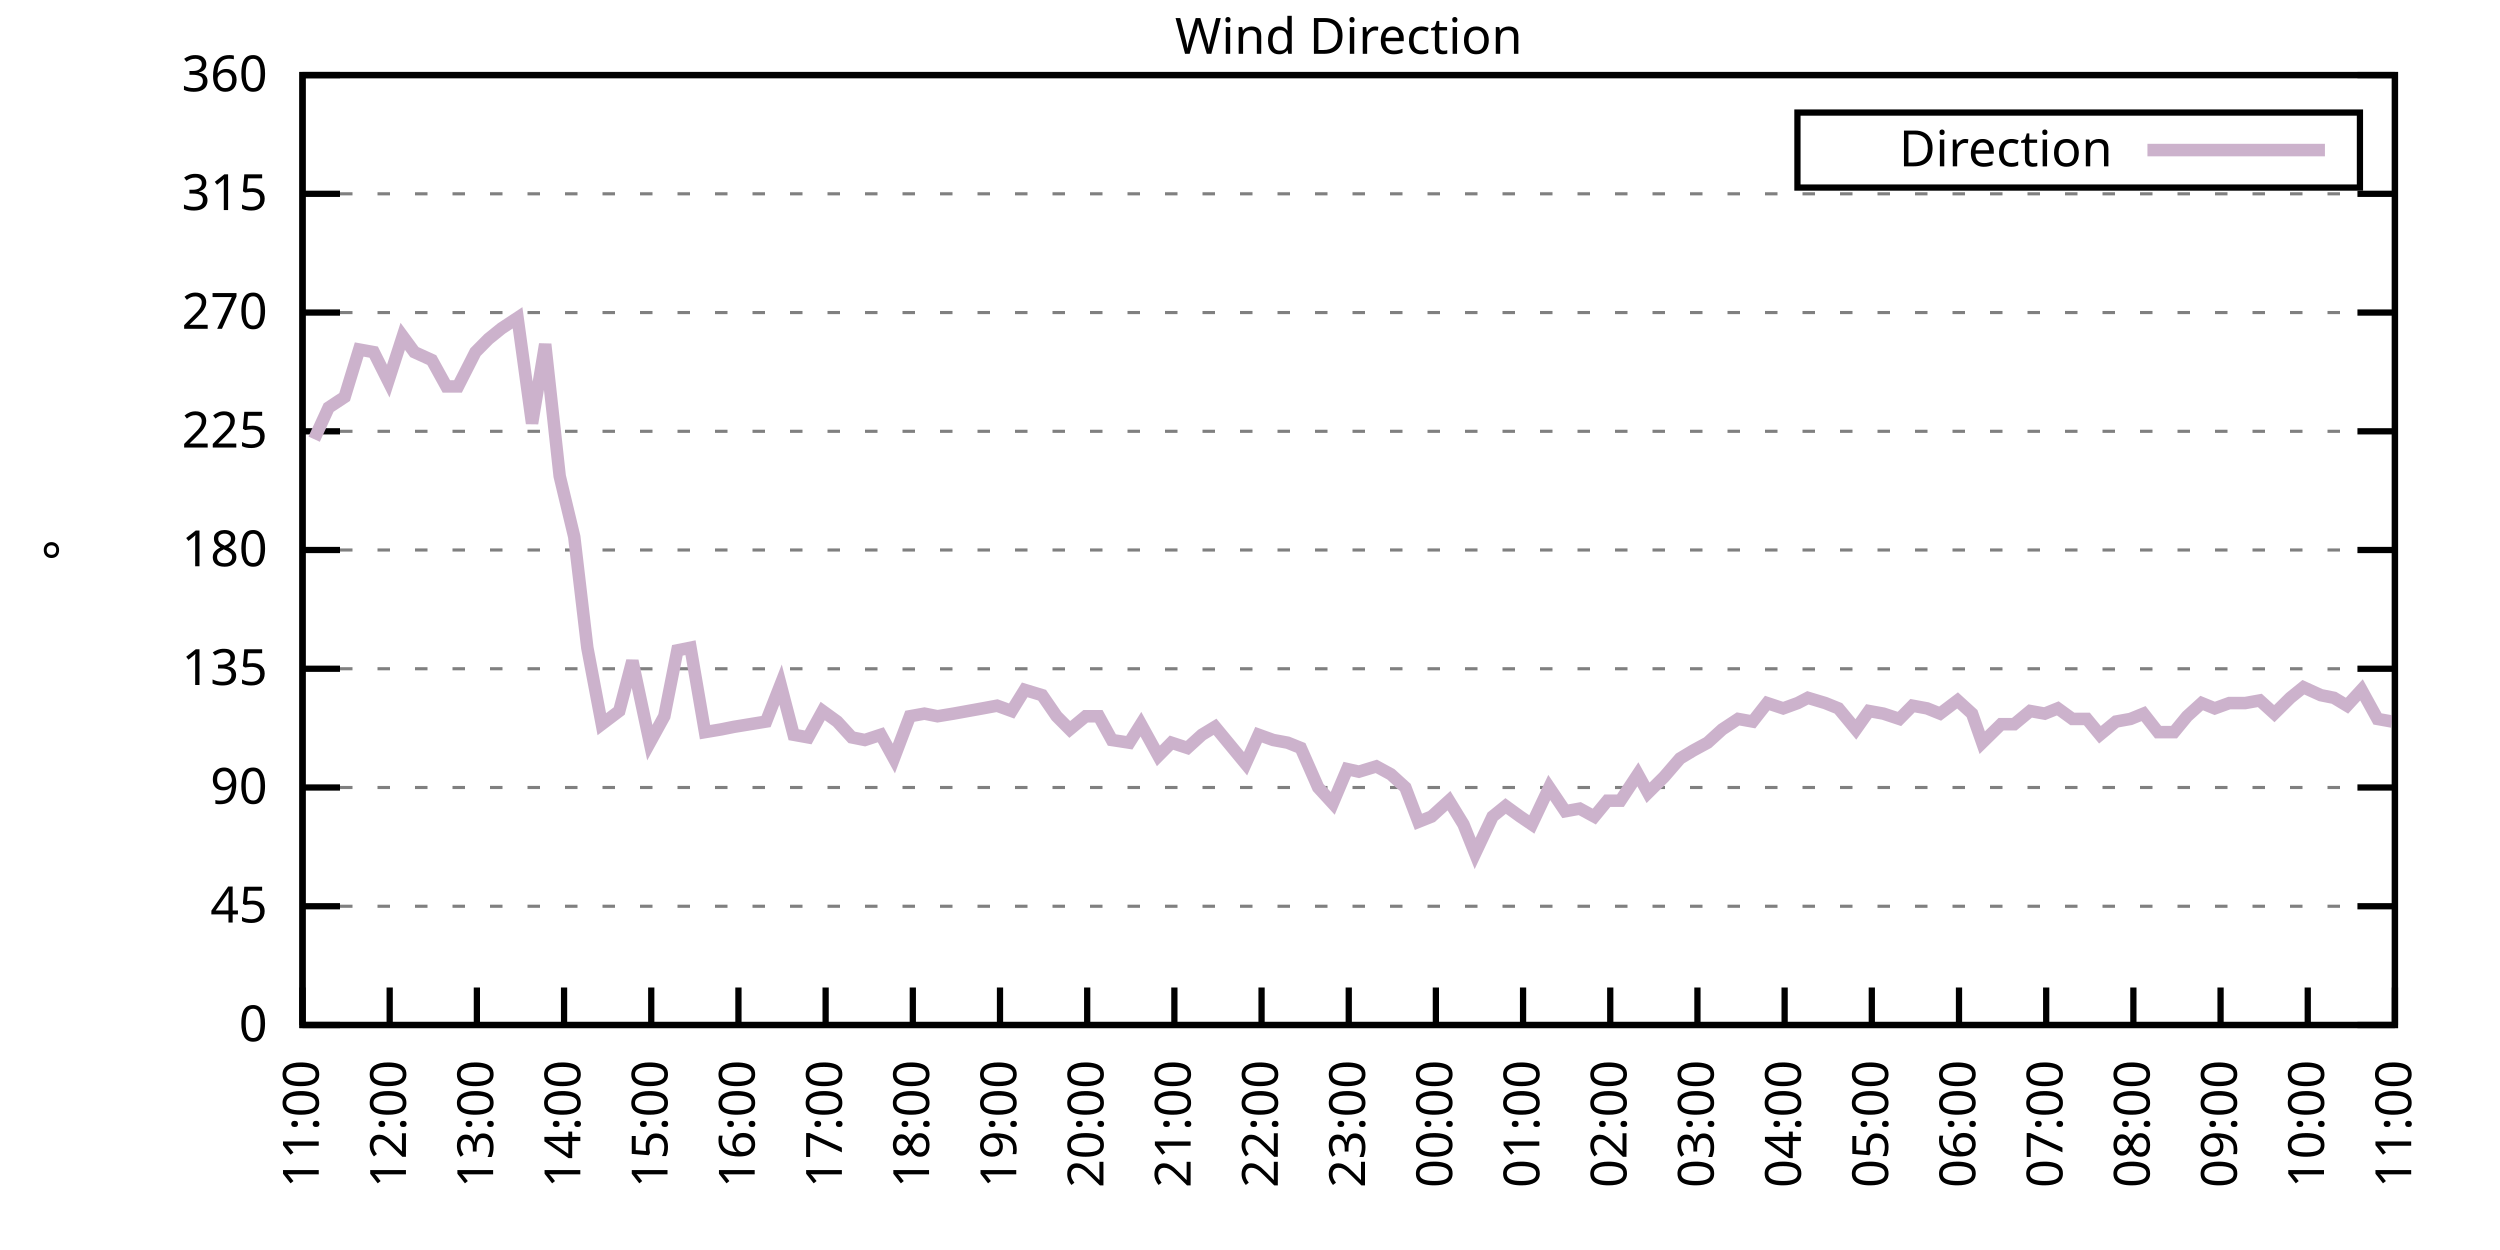
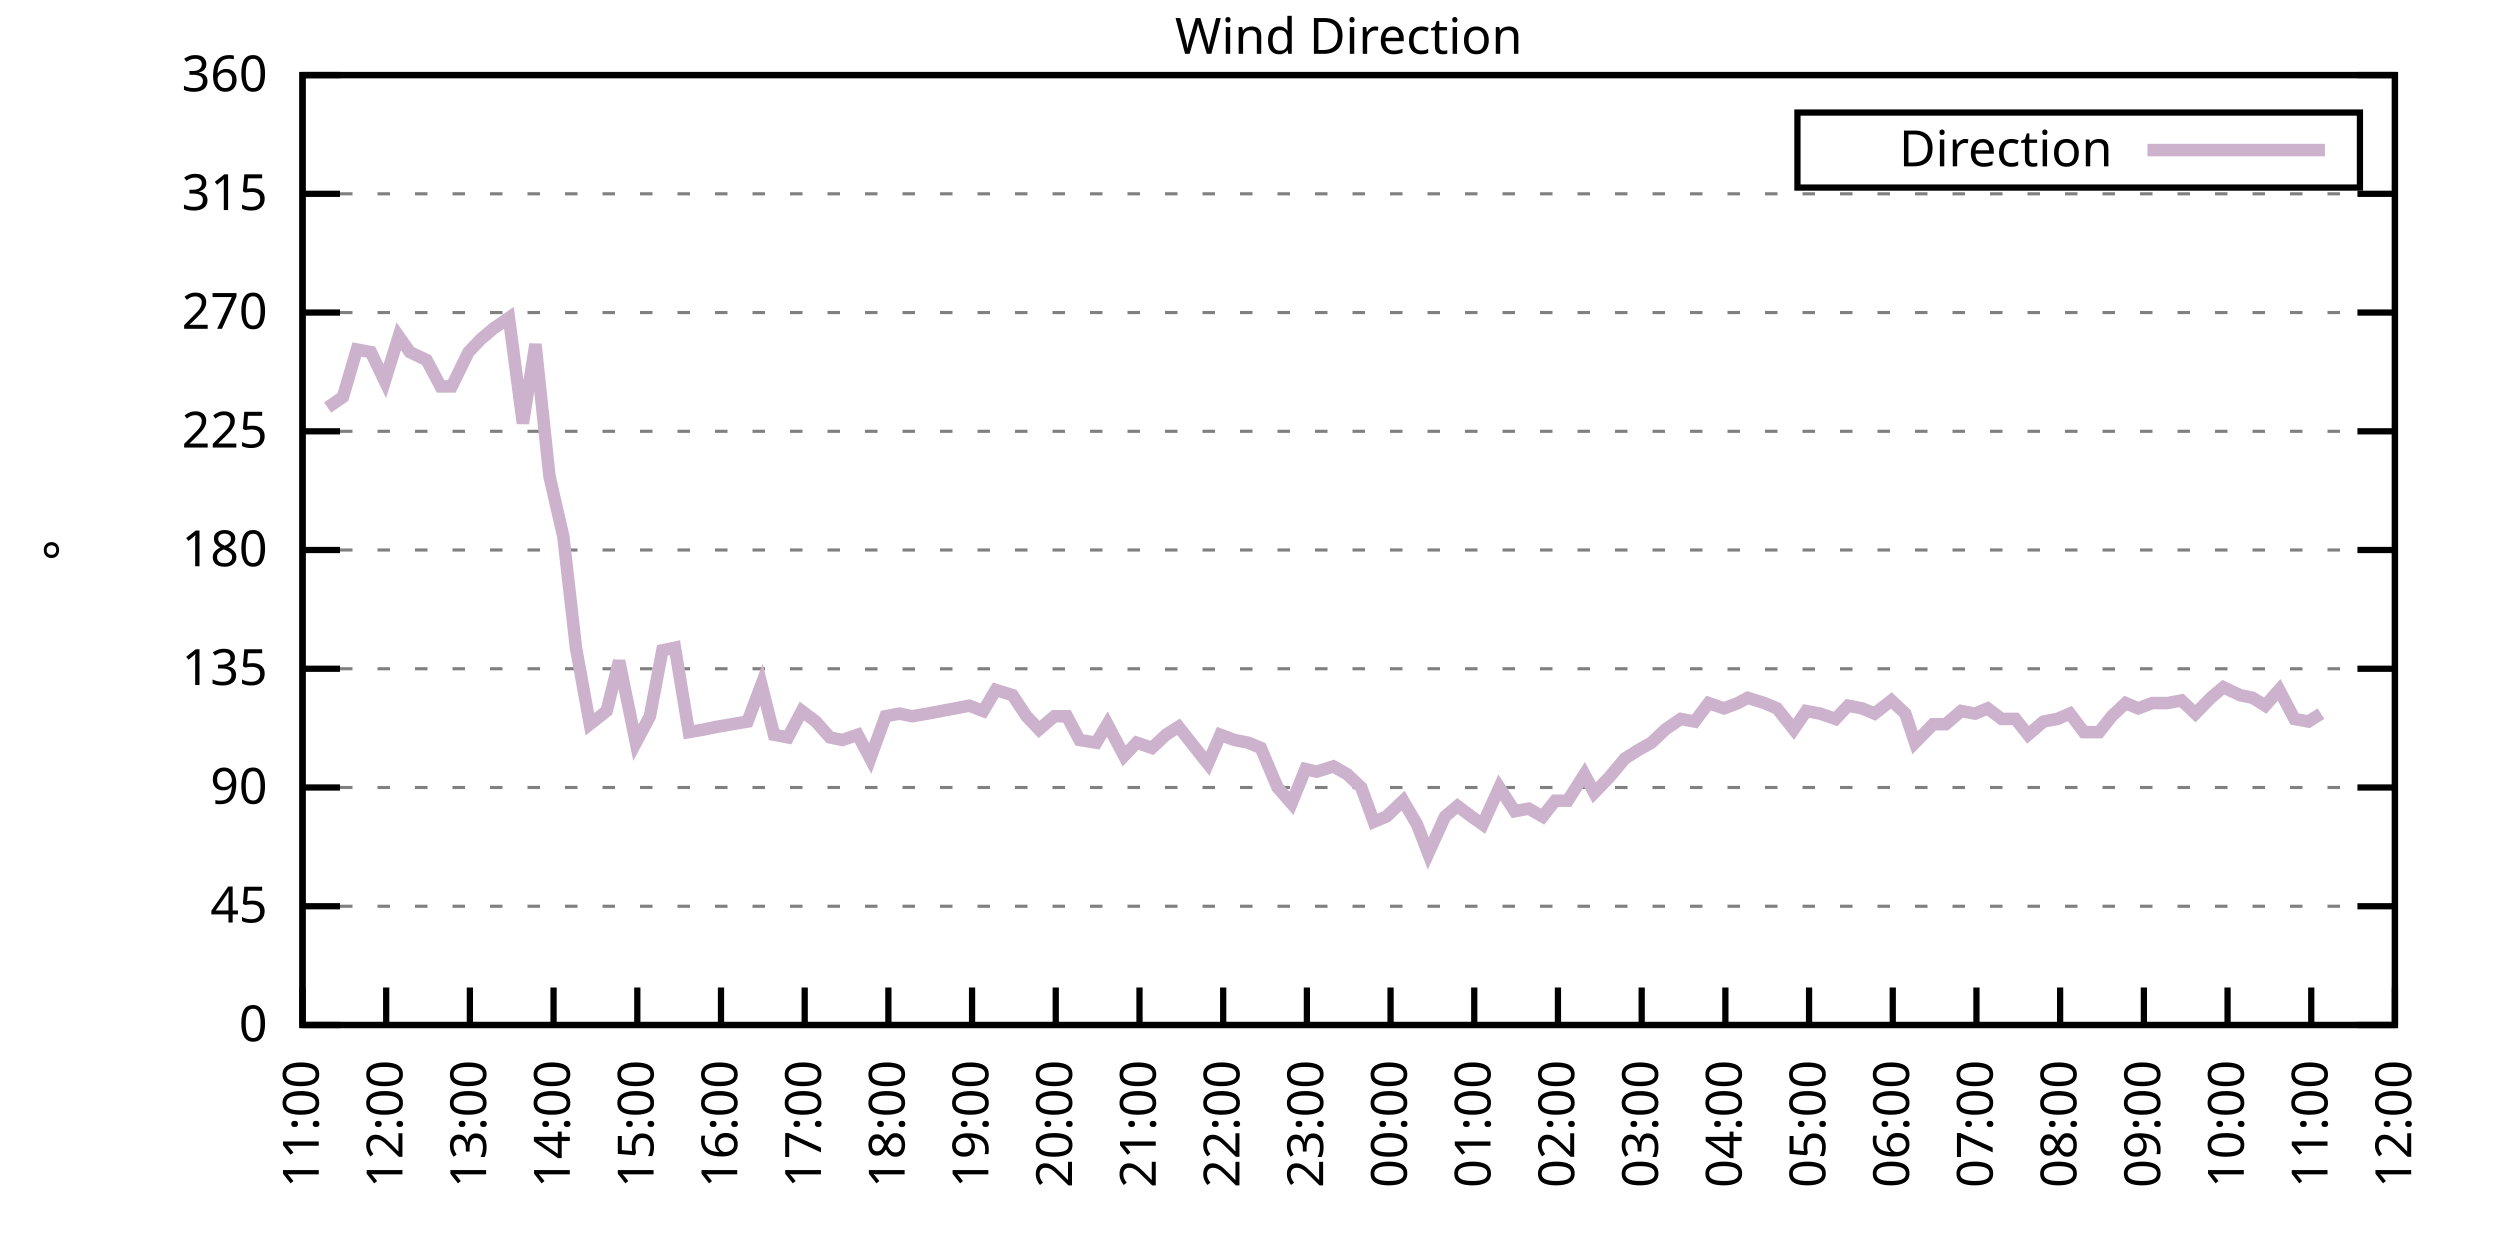
<svg xmlns="http://www.w3.org/2000/svg" xmlns:xlink="http://www.w3.org/1999/xlink" width="400" height="200" viewBox="0 0 400 200">
  <g id="gnuplot_canvas">
    <rect x="0" y="0" width="400" height="200" fill="none" />
    <defs>
      <circle id="gpDot" r="0.5" stroke-width="0.5" stroke="currentColor" />
      <path id="gpPt0" stroke-width="0.333" stroke="currentColor" d="M-1,0 h2 M0,-1 v2" />
      <path id="gpPt1" stroke-width="0.333" stroke="currentColor" d="M-1,-1 L1,1 M1,-1 L-1,1" />
      <path id="gpPt2" stroke-width="0.333" stroke="currentColor" d="M-1,0 L1,0 M0,-1 L0,1 M-1,-1 L1,1 M-1,1 L1,-1" />
      <rect id="gpPt3" stroke-width="0.333" stroke="currentColor" x="-1" y="-1" width="2" height="2" />
      <rect id="gpPt4" stroke-width="0.333" stroke="currentColor" fill="currentColor" x="-1" y="-1" width="2" height="2" />
      <circle id="gpPt5" stroke-width="0.333" stroke="currentColor" cx="0" cy="0" r="1" />
      <use xlink:href="#gpPt5" id="gpPt6" fill="currentColor" stroke="none" />
      <path id="gpPt7" stroke-width="0.333" stroke="currentColor" d="M0,-1.33 L-1.33,0.67 L1.33,0.67 z" />
      <use xlink:href="#gpPt7" id="gpPt8" fill="currentColor" stroke="none" />
      <use xlink:href="#gpPt7" id="gpPt9" stroke="currentColor" transform="rotate(180)" />
      <use xlink:href="#gpPt9" id="gpPt10" fill="currentColor" stroke="none" />
      <use xlink:href="#gpPt3" id="gpPt11" stroke="currentColor" transform="rotate(45)" />
      <use xlink:href="#gpPt11" id="gpPt12" fill="currentColor" stroke="none" />
      <path id="gpPt13" stroke-width="0.333" stroke="currentColor" d="M0,1.330 L1.265,0.411 L0.782,-1.067 L-0.782,-1.076 L-1.265,0.411 z" />
      <use xlink:href="#gpPt13" id="gpPt14" fill="currentColor" stroke="none" />
      <filter id="textbox" filterUnits="objectBoundingBox" x="0" y="0" height="1" width="1">
        <feFlood flood-color="white" flood-opacity="1" result="bgnd" />
        <feComposite in="SourceGraphic" in2="bgnd" operator="atop" />
      </filter>
      <filter id="greybox" filterUnits="objectBoundingBox" x="0" y="0" height="1" width="1">
        <feFlood flood-color="lightgrey" flood-opacity="1" result="grey" />
        <feComposite in="SourceGraphic" in2="grey" operator="atop" />
      </filter>
    </defs>
    <g fill="none" color="white" stroke="currentColor" stroke-width="1.00" stroke-linecap="butt" stroke-linejoin="miter">
</g>
    <g fill="none" color="black" stroke="currentColor" stroke-width="1.00" stroke-linecap="butt" stroke-linejoin="miter">
      <g stroke="none" shape-rendering="crispEdges">
        <polygon fill="rgb(255, 255, 255)" points="48.40,164.00 383.18,164.00 383.18,12.02 48.40,12.02 " />
      </g>
    </g>
    <g fill="none" color="black" stroke="currentColor" stroke-width="1.00" stroke-linecap="butt" stroke-linejoin="miter">
</g>
    <g fill="none" color="black" stroke="black" stroke-width="0.50" stroke-linecap="butt" stroke-linejoin="miter">
</g>
    <g fill="none" color="gray" stroke="currentColor" stroke-width="0.50" stroke-linecap="butt" stroke-linejoin="miter">
      <path stroke="gray" stroke-dasharray="2,4" class="gridline" d="M48.40,164.00 L383.19,164.00  " />
    </g>
    <g fill="none" color="gray" stroke="gray" stroke-width="1.00" stroke-linecap="butt" stroke-linejoin="miter">
</g>
    <g fill="none" color="black" stroke="currentColor" stroke-width="1.00" stroke-linecap="butt" stroke-linejoin="miter">
      <path stroke="black" d="M48.40,164.00 L54.40,164.00 M383.19,164.00 L377.19,164.00  " />
      <g transform="translate(42.80,166.60)" stroke="none" fill="black" font-family="Sans" font-size="8.00" text-anchor="end">
        <text>
          <tspan font-family="Sans"> 0</tspan>
        </text>
      </g>
    </g>
    <g fill="none" color="black" stroke="currentColor" stroke-width="1.00" stroke-linecap="butt" stroke-linejoin="miter">
</g>
    <g fill="none" color="black" stroke="black" stroke-width="0.50" stroke-linecap="butt" stroke-linejoin="miter">
</g>
    <g fill="none" color="gray" stroke="currentColor" stroke-width="0.50" stroke-linecap="butt" stroke-linejoin="miter">
      <path stroke="gray" stroke-dasharray="2,4" class="gridline" d="M48.40,145.00 L383.19,145.00  " />
    </g>
    <g fill="none" color="gray" stroke="gray" stroke-width="1.00" stroke-linecap="butt" stroke-linejoin="miter">
</g>
    <g fill="none" color="black" stroke="currentColor" stroke-width="1.00" stroke-linecap="butt" stroke-linejoin="miter">
      <path stroke="black" d="M48.40,145.00 L54.40,145.00 M383.19,145.00 L377.19,145.00  " />
      <g transform="translate(42.80,147.60)" stroke="none" fill="black" font-family="Sans" font-size="8.00" text-anchor="end">
        <text>
          <tspan font-family="Sans"> 45</tspan>
        </text>
      </g>
    </g>
    <g fill="none" color="black" stroke="currentColor" stroke-width="1.00" stroke-linecap="butt" stroke-linejoin="miter">
</g>
    <g fill="none" color="black" stroke="black" stroke-width="0.50" stroke-linecap="butt" stroke-linejoin="miter">
</g>
    <g fill="none" color="gray" stroke="currentColor" stroke-width="0.50" stroke-linecap="butt" stroke-linejoin="miter">
      <path stroke="gray" stroke-dasharray="2,4" class="gridline" d="M48.40,126.00 L383.19,126.00  " />
    </g>
    <g fill="none" color="gray" stroke="gray" stroke-width="1.00" stroke-linecap="butt" stroke-linejoin="miter">
</g>
    <g fill="none" color="black" stroke="currentColor" stroke-width="1.00" stroke-linecap="butt" stroke-linejoin="miter">
      <path stroke="black" d="M48.40,126.00 L54.40,126.00 M383.19,126.00 L377.19,126.00  " />
      <g transform="translate(42.80,128.60)" stroke="none" fill="black" font-family="Sans" font-size="8.00" text-anchor="end">
        <text>
          <tspan font-family="Sans"> 90</tspan>
        </text>
      </g>
    </g>
    <g fill="none" color="black" stroke="currentColor" stroke-width="1.00" stroke-linecap="butt" stroke-linejoin="miter">
</g>
    <g fill="none" color="black" stroke="black" stroke-width="0.50" stroke-linecap="butt" stroke-linejoin="miter">
</g>
    <g fill="none" color="gray" stroke="currentColor" stroke-width="0.50" stroke-linecap="butt" stroke-linejoin="miter">
      <path stroke="gray" stroke-dasharray="2,4" class="gridline" d="M48.40,107.00 L383.19,107.00  " />
    </g>
    <g fill="none" color="gray" stroke="gray" stroke-width="1.00" stroke-linecap="butt" stroke-linejoin="miter">
</g>
    <g fill="none" color="black" stroke="currentColor" stroke-width="1.00" stroke-linecap="butt" stroke-linejoin="miter">
      <path stroke="black" d="M48.40,107.00 L54.40,107.00 M383.19,107.00 L377.19,107.00  " />
      <g transform="translate(42.80,109.60)" stroke="none" fill="black" font-family="Sans" font-size="8.00" text-anchor="end">
        <text>
          <tspan font-family="Sans"> 135</tspan>
        </text>
      </g>
    </g>
    <g fill="none" color="black" stroke="currentColor" stroke-width="1.00" stroke-linecap="butt" stroke-linejoin="miter">
</g>
    <g fill="none" color="black" stroke="black" stroke-width="0.50" stroke-linecap="butt" stroke-linejoin="miter">
</g>
    <g fill="none" color="gray" stroke="currentColor" stroke-width="0.50" stroke-linecap="butt" stroke-linejoin="miter">
      <path stroke="gray" stroke-dasharray="2,4" class="gridline" d="M48.40,88.00 L383.19,88.00  " />
    </g>
    <g fill="none" color="gray" stroke="gray" stroke-width="1.00" stroke-linecap="butt" stroke-linejoin="miter">
</g>
    <g fill="none" color="black" stroke="currentColor" stroke-width="1.00" stroke-linecap="butt" stroke-linejoin="miter">
      <path stroke="black" d="M48.40,88.00 L54.40,88.00 M383.19,88.00 L377.19,88.00  " />
      <g transform="translate(42.80,90.60)" stroke="none" fill="black" font-family="Sans" font-size="8.00" text-anchor="end">
        <text>
          <tspan font-family="Sans"> 180</tspan>
        </text>
      </g>
    </g>
    <g fill="none" color="black" stroke="currentColor" stroke-width="1.00" stroke-linecap="butt" stroke-linejoin="miter">
</g>
    <g fill="none" color="black" stroke="black" stroke-width="0.50" stroke-linecap="butt" stroke-linejoin="miter">
</g>
    <g fill="none" color="gray" stroke="currentColor" stroke-width="0.50" stroke-linecap="butt" stroke-linejoin="miter">
      <path stroke="gray" stroke-dasharray="2,4" class="gridline" d="M48.40,69.01 L383.19,69.01  " />
    </g>
    <g fill="none" color="gray" stroke="gray" stroke-width="1.00" stroke-linecap="butt" stroke-linejoin="miter">
</g>
    <g fill="none" color="black" stroke="currentColor" stroke-width="1.00" stroke-linecap="butt" stroke-linejoin="miter">
      <path stroke="black" d="M48.40,69.01 L54.40,69.01 M383.19,69.01 L377.19,69.01  " />
      <g transform="translate(42.80,71.61)" stroke="none" fill="black" font-family="Sans" font-size="8.00" text-anchor="end">
        <text>
          <tspan font-family="Sans"> 225</tspan>
        </text>
      </g>
    </g>
    <g fill="none" color="black" stroke="currentColor" stroke-width="1.00" stroke-linecap="butt" stroke-linejoin="miter">
</g>
    <g fill="none" color="black" stroke="black" stroke-width="0.50" stroke-linecap="butt" stroke-linejoin="miter">
</g>
    <g fill="none" color="gray" stroke="currentColor" stroke-width="0.50" stroke-linecap="butt" stroke-linejoin="miter">
      <path stroke="gray" stroke-dasharray="2,4" class="gridline" d="M48.40,50.01 L383.19,50.01  " />
    </g>
    <g fill="none" color="gray" stroke="gray" stroke-width="1.00" stroke-linecap="butt" stroke-linejoin="miter">
</g>
    <g fill="none" color="black" stroke="currentColor" stroke-width="1.00" stroke-linecap="butt" stroke-linejoin="miter">
      <path stroke="black" d="M48.40,50.01 L54.40,50.01 M383.19,50.01 L377.19,50.01  " />
      <g transform="translate(42.80,52.61)" stroke="none" fill="black" font-family="Sans" font-size="8.00" text-anchor="end">
        <text>
          <tspan font-family="Sans"> 270</tspan>
        </text>
      </g>
    </g>
    <g fill="none" color="black" stroke="currentColor" stroke-width="1.00" stroke-linecap="butt" stroke-linejoin="miter">
</g>
    <g fill="none" color="black" stroke="black" stroke-width="0.50" stroke-linecap="butt" stroke-linejoin="miter">
</g>
    <g fill="none" color="gray" stroke="currentColor" stroke-width="0.50" stroke-linecap="butt" stroke-linejoin="miter">
      <path stroke="gray" stroke-dasharray="2,4" class="gridline" d="M48.40,31.01 L383.19,31.01  " />
    </g>
    <g fill="none" color="gray" stroke="gray" stroke-width="1.00" stroke-linecap="butt" stroke-linejoin="miter">
</g>
    <g fill="none" color="black" stroke="currentColor" stroke-width="1.00" stroke-linecap="butt" stroke-linejoin="miter">
      <path stroke="black" d="M48.40,31.01 L54.40,31.01 M383.19,31.01 L377.19,31.01  " />
      <g transform="translate(42.80,33.61)" stroke="none" fill="black" font-family="Sans" font-size="8.00" text-anchor="end">
        <text>
          <tspan font-family="Sans"> 315</tspan>
        </text>
      </g>
    </g>
    <g fill="none" color="black" stroke="currentColor" stroke-width="1.00" stroke-linecap="butt" stroke-linejoin="miter">
</g>
    <g fill="none" color="black" stroke="black" stroke-width="0.50" stroke-linecap="butt" stroke-linejoin="miter">
</g>
    <g fill="none" color="gray" stroke="currentColor" stroke-width="0.50" stroke-linecap="butt" stroke-linejoin="miter">
      <path stroke="gray" stroke-dasharray="2,4" class="gridline" d="M48.40,12.01 L383.19,12.01  " />
    </g>
    <g fill="none" color="gray" stroke="gray" stroke-width="1.00" stroke-linecap="butt" stroke-linejoin="miter">
</g>
    <g fill="none" color="black" stroke="currentColor" stroke-width="1.00" stroke-linecap="butt" stroke-linejoin="miter">
      <path stroke="black" d="M48.40,12.01 L54.40,12.01 M383.19,12.01 L377.19,12.01  " />
      <g transform="translate(42.80,14.61)" stroke="none" fill="black" font-family="Sans" font-size="8.00" text-anchor="end">
        <text>
          <tspan font-family="Sans"> 360</tspan>
        </text>
      </g>
    </g>
    <g fill="none" color="black" stroke="currentColor" stroke-width="1.00" stroke-linecap="butt" stroke-linejoin="miter">
      <path stroke="black" d="M48.40,164.00 L48.40,158.00  " />
      <g transform="translate(51.00,169.60) rotate(270.00)" stroke="none" fill="black" font-family="Sans" font-size="8.00" text-anchor="end">
        <text>
          <tspan font-family="Sans">11:00</tspan>
        </text>
      </g>
    </g>
    <g fill="none" color="black" stroke="currentColor" stroke-width="1.00" stroke-linecap="butt" stroke-linejoin="miter">
-       <path stroke="black" d="M62.35,164.00 L62.35,158.00  " />
-       <g transform="translate(64.95,169.60) rotate(270.00)" stroke="none" fill="black" font-family="Sans" font-size="8.00" text-anchor="end">
+       <path stroke="black" d="M61.79,164.00 L61.79,158.00  " />
+       <g transform="translate(64.39,169.60) rotate(270.00)" stroke="none" fill="black" font-family="Sans" font-size="8.00" text-anchor="end">
        <text>
          <tspan font-family="Sans">12:00</tspan>
        </text>
      </g>
    </g>
    <g fill="none" color="black" stroke="currentColor" stroke-width="1.00" stroke-linecap="butt" stroke-linejoin="miter">
-       <path stroke="black" d="M76.30,164.00 L76.30,158.00  " />
-       <g transform="translate(78.90,169.60) rotate(270.00)" stroke="none" fill="black" font-family="Sans" font-size="8.00" text-anchor="end">
+       <path stroke="black" d="M75.18,164.00 L75.18,158.00  " />
+       <g transform="translate(77.78,169.60) rotate(270.00)" stroke="none" fill="black" font-family="Sans" font-size="8.00" text-anchor="end">
        <text>
          <tspan font-family="Sans">13:00</tspan>
        </text>
      </g>
    </g>
    <g fill="none" color="black" stroke="currentColor" stroke-width="1.00" stroke-linecap="butt" stroke-linejoin="miter">
-       <path stroke="black" d="M90.25,164.00 L90.25,158.00  " />
-       <g transform="translate(92.85,169.60) rotate(270.00)" stroke="none" fill="black" font-family="Sans" font-size="8.00" text-anchor="end">
+       <path stroke="black" d="M88.57,164.00 L88.57,158.00  " />
+       <g transform="translate(91.17,169.60) rotate(270.00)" stroke="none" fill="black" font-family="Sans" font-size="8.00" text-anchor="end">
        <text>
          <tspan font-family="Sans">14:00</tspan>
        </text>
      </g>
    </g>
    <g fill="none" color="black" stroke="currentColor" stroke-width="1.00" stroke-linecap="butt" stroke-linejoin="miter">
-       <path stroke="black" d="M104.20,164.00 L104.20,158.00  " />
-       <g transform="translate(106.80,169.60) rotate(270.00)" stroke="none" fill="black" font-family="Sans" font-size="8.00" text-anchor="end">
+       <path stroke="black" d="M101.97,164.00 L101.97,158.00  " />
+       <g transform="translate(104.57,169.60) rotate(270.00)" stroke="none" fill="black" font-family="Sans" font-size="8.00" text-anchor="end">
        <text>
          <tspan font-family="Sans">15:00</tspan>
        </text>
      </g>
    </g>
    <g fill="none" color="black" stroke="currentColor" stroke-width="1.00" stroke-linecap="butt" stroke-linejoin="miter">
-       <path stroke="black" d="M118.15,164.00 L118.15,158.00  " />
-       <g transform="translate(120.75,169.60) rotate(270.00)" stroke="none" fill="black" font-family="Sans" font-size="8.00" text-anchor="end">
+       <path stroke="black" d="M115.36,164.00 L115.36,158.00  " />
+       <g transform="translate(117.96,169.60) rotate(270.00)" stroke="none" fill="black" font-family="Sans" font-size="8.00" text-anchor="end">
        <text>
          <tspan font-family="Sans">16:00</tspan>
        </text>
      </g>
    </g>
    <g fill="none" color="black" stroke="currentColor" stroke-width="1.00" stroke-linecap="butt" stroke-linejoin="miter">
-       <path stroke="black" d="M132.10,164.00 L132.10,158.00  " />
-       <g transform="translate(134.70,169.60) rotate(270.00)" stroke="none" fill="black" font-family="Sans" font-size="8.00" text-anchor="end">
+       <path stroke="black" d="M128.75,164.00 L128.75,158.00  " />
+       <g transform="translate(131.35,169.60) rotate(270.00)" stroke="none" fill="black" font-family="Sans" font-size="8.00" text-anchor="end">
        <text>
          <tspan font-family="Sans">17:00</tspan>
        </text>
      </g>
    </g>
    <g fill="none" color="black" stroke="currentColor" stroke-width="1.00" stroke-linecap="butt" stroke-linejoin="miter">
-       <path stroke="black" d="M146.05,164.00 L146.05,158.00  " />
-       <g transform="translate(148.65,169.60) rotate(270.00)" stroke="none" fill="black" font-family="Sans" font-size="8.00" text-anchor="end">
+       <path stroke="black" d="M142.14,164.00 L142.14,158.00  " />
+       <g transform="translate(144.74,169.60) rotate(270.00)" stroke="none" fill="black" font-family="Sans" font-size="8.00" text-anchor="end">
        <text>
          <tspan font-family="Sans">18:00</tspan>
        </text>
      </g>
    </g>
    <g fill="none" color="black" stroke="currentColor" stroke-width="1.00" stroke-linecap="butt" stroke-linejoin="miter">
-       <path stroke="black" d="M160.00,164.00 L160.00,158.00  " />
-       <g transform="translate(162.60,169.60) rotate(270.00)" stroke="none" fill="black" font-family="Sans" font-size="8.00" text-anchor="end">
+       <path stroke="black" d="M155.53,164.00 L155.53,158.00  " />
+       <g transform="translate(158.13,169.60) rotate(270.00)" stroke="none" fill="black" font-family="Sans" font-size="8.00" text-anchor="end">
        <text>
          <tspan font-family="Sans">19:00</tspan>
        </text>
      </g>
    </g>
    <g fill="none" color="black" stroke="currentColor" stroke-width="1.00" stroke-linecap="butt" stroke-linejoin="miter">
-       <path stroke="black" d="M173.95,164.00 L173.95,158.00  " />
-       <g transform="translate(176.55,169.60) rotate(270.00)" stroke="none" fill="black" font-family="Sans" font-size="8.00" text-anchor="end">
+       <path stroke="black" d="M168.92,164.00 L168.92,158.00  " />
+       <g transform="translate(171.52,169.60) rotate(270.00)" stroke="none" fill="black" font-family="Sans" font-size="8.00" text-anchor="end">
        <text>
          <tspan font-family="Sans">20:00</tspan>
        </text>
      </g>
    </g>
    <g fill="none" color="black" stroke="currentColor" stroke-width="1.00" stroke-linecap="butt" stroke-linejoin="miter">
-       <path stroke="black" d="M187.90,164.00 L187.90,158.00  " />
-       <g transform="translate(190.50,169.60) rotate(270.00)" stroke="none" fill="black" font-family="Sans" font-size="8.00" text-anchor="end">
+       <path stroke="black" d="M182.32,164.00 L182.32,158.00  " />
+       <g transform="translate(184.92,169.60) rotate(270.00)" stroke="none" fill="black" font-family="Sans" font-size="8.00" text-anchor="end">
        <text>
          <tspan font-family="Sans">21:00</tspan>
        </text>
      </g>
    </g>
    <g fill="none" color="black" stroke="currentColor" stroke-width="1.00" stroke-linecap="butt" stroke-linejoin="miter">
-       <path stroke="black" d="M201.85,164.00 L201.85,158.00  " />
-       <g transform="translate(204.45,169.60) rotate(270.00)" stroke="none" fill="black" font-family="Sans" font-size="8.00" text-anchor="end">
+       <path stroke="black" d="M195.71,164.00 L195.71,158.00  " />
+       <g transform="translate(198.31,169.60) rotate(270.00)" stroke="none" fill="black" font-family="Sans" font-size="8.00" text-anchor="end">
        <text>
          <tspan font-family="Sans">22:00</tspan>
        </text>
      </g>
    </g>
    <g fill="none" color="black" stroke="currentColor" stroke-width="1.00" stroke-linecap="butt" stroke-linejoin="miter">
-       <path stroke="black" d="M215.80,164.00 L215.80,158.00  " />
-       <g transform="translate(218.40,169.60) rotate(270.00)" stroke="none" fill="black" font-family="Sans" font-size="8.00" text-anchor="end">
+       <path stroke="black" d="M209.10,164.00 L209.10,158.00  " />
+       <g transform="translate(211.70,169.60) rotate(270.00)" stroke="none" fill="black" font-family="Sans" font-size="8.00" text-anchor="end">
        <text>
          <tspan font-family="Sans">23:00</tspan>
        </text>
      </g>
    </g>
    <g fill="none" color="black" stroke="currentColor" stroke-width="1.00" stroke-linecap="butt" stroke-linejoin="miter">
-       <path stroke="black" d="M229.74,164.00 L229.74,158.00  " />
-       <g transform="translate(232.34,169.60) rotate(270.00)" stroke="none" fill="black" font-family="Sans" font-size="8.00" text-anchor="end">
+       <path stroke="black" d="M222.49,164.00 L222.49,158.00  " />
+       <g transform="translate(225.09,169.60) rotate(270.00)" stroke="none" fill="black" font-family="Sans" font-size="8.00" text-anchor="end">
        <text>
          <tspan font-family="Sans">00:00</tspan>
        </text>
      </g>
    </g>
    <g fill="none" color="black" stroke="currentColor" stroke-width="1.00" stroke-linecap="butt" stroke-linejoin="miter">
-       <path stroke="black" d="M243.69,164.00 L243.69,158.00  " />
-       <g transform="translate(246.29,169.60) rotate(270.00)" stroke="none" fill="black" font-family="Sans" font-size="8.00" text-anchor="end">
+       <path stroke="black" d="M235.88,164.00 L235.88,158.00  " />
+       <g transform="translate(238.48,169.60) rotate(270.00)" stroke="none" fill="black" font-family="Sans" font-size="8.00" text-anchor="end">
        <text>
          <tspan font-family="Sans">01:00</tspan>
        </text>
      </g>
    </g>
    <g fill="none" color="black" stroke="currentColor" stroke-width="1.00" stroke-linecap="butt" stroke-linejoin="miter">
-       <path stroke="black" d="M257.64,164.00 L257.64,158.00  " />
-       <g transform="translate(260.24,169.60) rotate(270.00)" stroke="none" fill="black" font-family="Sans" font-size="8.00" text-anchor="end">
+       <path stroke="black" d="M249.27,164.00 L249.27,158.00  " />
+       <g transform="translate(251.87,169.60) rotate(270.00)" stroke="none" fill="black" font-family="Sans" font-size="8.00" text-anchor="end">
        <text>
          <tspan font-family="Sans">02:00</tspan>
        </text>
      </g>
    </g>
    <g fill="none" color="black" stroke="currentColor" stroke-width="1.00" stroke-linecap="butt" stroke-linejoin="miter">
-       <path stroke="black" d="M271.59,164.00 L271.59,158.00  " />
-       <g transform="translate(274.19,169.60) rotate(270.00)" stroke="none" fill="black" font-family="Sans" font-size="8.00" text-anchor="end">
+       <path stroke="black" d="M262.67,164.00 L262.67,158.00  " />
+       <g transform="translate(265.27,169.60) rotate(270.00)" stroke="none" fill="black" font-family="Sans" font-size="8.00" text-anchor="end">
        <text>
          <tspan font-family="Sans">03:00</tspan>
        </text>
      </g>
    </g>
    <g fill="none" color="black" stroke="currentColor" stroke-width="1.00" stroke-linecap="butt" stroke-linejoin="miter">
-       <path stroke="black" d="M285.54,164.00 L285.54,158.00  " />
-       <g transform="translate(288.14,169.60) rotate(270.00)" stroke="none" fill="black" font-family="Sans" font-size="8.00" text-anchor="end">
+       <path stroke="black" d="M276.06,164.00 L276.06,158.00  " />
+       <g transform="translate(278.66,169.60) rotate(270.00)" stroke="none" fill="black" font-family="Sans" font-size="8.00" text-anchor="end">
        <text>
          <tspan font-family="Sans">04:00</tspan>
        </text>
      </g>
    </g>
    <g fill="none" color="black" stroke="currentColor" stroke-width="1.00" stroke-linecap="butt" stroke-linejoin="miter">
-       <path stroke="black" d="M299.49,164.00 L299.49,158.00  " />
-       <g transform="translate(302.09,169.60) rotate(270.00)" stroke="none" fill="black" font-family="Sans" font-size="8.00" text-anchor="end">
+       <path stroke="black" d="M289.45,164.00 L289.45,158.00  " />
+       <g transform="translate(292.05,169.60) rotate(270.00)" stroke="none" fill="black" font-family="Sans" font-size="8.00" text-anchor="end">
        <text>
          <tspan font-family="Sans">05:00</tspan>
        </text>
      </g>
    </g>
    <g fill="none" color="black" stroke="currentColor" stroke-width="1.00" stroke-linecap="butt" stroke-linejoin="miter">
-       <path stroke="black" d="M313.44,164.00 L313.44,158.00  " />
-       <g transform="translate(316.04,169.60) rotate(270.00)" stroke="none" fill="black" font-family="Sans" font-size="8.00" text-anchor="end">
+       <path stroke="black" d="M302.84,164.00 L302.84,158.00  " />
+       <g transform="translate(305.44,169.60) rotate(270.00)" stroke="none" fill="black" font-family="Sans" font-size="8.00" text-anchor="end">
        <text>
          <tspan font-family="Sans">06:00</tspan>
        </text>
      </g>
    </g>
    <g fill="none" color="black" stroke="currentColor" stroke-width="1.00" stroke-linecap="butt" stroke-linejoin="miter">
-       <path stroke="black" d="M327.39,164.00 L327.39,158.00  " />
-       <g transform="translate(329.99,169.60) rotate(270.00)" stroke="none" fill="black" font-family="Sans" font-size="8.00" text-anchor="end">
+       <path stroke="black" d="M316.23,164.00 L316.23,158.00  " />
+       <g transform="translate(318.83,169.60) rotate(270.00)" stroke="none" fill="black" font-family="Sans" font-size="8.00" text-anchor="end">
        <text>
          <tspan font-family="Sans">07:00</tspan>
        </text>
      </g>
    </g>
    <g fill="none" color="black" stroke="currentColor" stroke-width="1.00" stroke-linecap="butt" stroke-linejoin="miter">
-       <path stroke="black" d="M341.34,164.00 L341.34,158.00  " />
-       <g transform="translate(343.94,169.60) rotate(270.00)" stroke="none" fill="black" font-family="Sans" font-size="8.00" text-anchor="end">
+       <path stroke="black" d="M329.62,164.00 L329.62,158.00  " />
+       <g transform="translate(332.22,169.60) rotate(270.00)" stroke="none" fill="black" font-family="Sans" font-size="8.00" text-anchor="end">
        <text>
          <tspan font-family="Sans">08:00</tspan>
        </text>
      </g>
    </g>
    <g fill="none" color="black" stroke="currentColor" stroke-width="1.00" stroke-linecap="butt" stroke-linejoin="miter">
-       <path stroke="black" d="M355.29,164.00 L355.29,158.00  " />
-       <g transform="translate(357.89,169.60) rotate(270.00)" stroke="none" fill="black" font-family="Sans" font-size="8.00" text-anchor="end">
+       <path stroke="black" d="M343.02,164.00 L343.02,158.00  " />
+       <g transform="translate(345.62,169.60) rotate(270.00)" stroke="none" fill="black" font-family="Sans" font-size="8.00" text-anchor="end">
        <text>
          <tspan font-family="Sans">09:00</tspan>
        </text>
      </g>
    </g>
    <g fill="none" color="black" stroke="currentColor" stroke-width="1.00" stroke-linecap="butt" stroke-linejoin="miter">
-       <path stroke="black" d="M369.24,164.00 L369.24,158.00  " />
-       <g transform="translate(371.84,169.60) rotate(270.00)" stroke="none" fill="black" font-family="Sans" font-size="8.00" text-anchor="end">
+       <path stroke="black" d="M356.41,164.00 L356.41,158.00  " />
+       <g transform="translate(359.01,169.60) rotate(270.00)" stroke="none" fill="black" font-family="Sans" font-size="8.00" text-anchor="end">
        <text>
          <tspan font-family="Sans">10:00</tspan>
+         </text>
+       </g>
+     </g>
+     <g fill="none" color="black" stroke="currentColor" stroke-width="1.00" stroke-linecap="butt" stroke-linejoin="miter">
+       <path stroke="black" d="M369.80,164.00 L369.80,158.00  " />
+       <g transform="translate(372.40,169.60) rotate(270.00)" stroke="none" fill="black" font-family="Sans" font-size="8.00" text-anchor="end">
+         <text>
+           <tspan font-family="Sans">11:00</tspan>
        </text>
      </g>
    </g>
    <g fill="none" color="black" stroke="currentColor" stroke-width="1.00" stroke-linecap="butt" stroke-linejoin="miter">
      <path stroke="black" d="M383.19,164.00 L383.19,158.00  " />
      <g transform="translate(385.79,169.60) rotate(270.00)" stroke="none" fill="black" font-family="Sans" font-size="8.00" text-anchor="end">
        <text>
-           <tspan font-family="Sans">11:00</tspan>
+           <tspan font-family="Sans">12:00</tspan>
        </text>
      </g>
    </g>
    <g fill="none" color="black" stroke="currentColor" stroke-width="1.00" stroke-linecap="butt" stroke-linejoin="miter">
</g>
    <g fill="none" color="black" stroke="currentColor" stroke-width="1.00" stroke-linecap="butt" stroke-linejoin="miter">
      <path stroke="black" d="M48.40,12.01 L48.40,164.00 L383.19,164.00 L383.19,12.01 L48.40,12.01 Z  " />
    </g>
    <g fill="none" color="black" stroke="currentColor" stroke-width="1.00" stroke-linecap="butt" stroke-linejoin="miter">
</g>
    <g fill="none" color="black" stroke="currentColor" stroke-width="1.00" stroke-linecap="butt" stroke-linejoin="miter">
      <path stroke="black" d="M287.59,30.01 L287.59,18.01 L377.59,18.01 L377.59,30.01 L287.59,30.01 Z  " />
    </g>
    <g id="Wind_direction_plot_1">
      <g fill="none" color="white" stroke="black" stroke-width="2.00" stroke-linecap="butt" stroke-linejoin="miter">
</g>
      <g fill="none" color="black" stroke="currentColor" stroke-width="2.00" stroke-linecap="butt" stroke-linejoin="miter">
        <g transform="translate(337.99,26.61)" stroke="none" fill="black" font-family="Sans" font-size="8.00" text-anchor="end">
          <text>
            <tspan font-family="Sans">Direction</tspan>
          </text>
        </g>
      </g>
      <g fill="none" color="black" stroke="currentColor" stroke-width="2.00" stroke-linecap="butt" stroke-linejoin="miter">
-         <path stroke="rgb(204, 178, 204)" d="M343.59,24.01 L371.99,24.01 M50.26,70.27 L52.58,65.21 L55.14,63.52 L57.47,55.92 L59.79,56.34 L62.12,60.98   L64.44,53.81 L66.30,56.34 L69.09,57.61 L71.42,61.83 L73.28,61.83 L76.07,56.34 L78.16,54.23 L80.25,52.54   L82.81,50.85 L85.13,67.74 L87.23,55.07 L89.55,76.18 L91.88,85.89 L93.97,103.63 L96.29,115.87 L99.08,113.76   L101.18,105.74 L103.97,118.83 L106.29,114.60 L108.38,104.05 L110.48,103.63 L112.80,117.14 L115.36,116.71 L117.45,116.29   L120.01,115.87 L122.57,115.45 L124.89,109.54 L126.98,117.56 L129.31,117.98 L131.63,113.76 L133.96,115.45 L136.28,117.98   L138.37,118.40 L140.93,117.56 L143.02,121.36 L145.58,114.60 L147.91,114.18 L150.00,114.60 L152.56,114.18 L154.88,113.76   L157.21,113.34 L159.53,112.91 L161.86,113.76 L163.95,110.38 L166.74,111.23 L169.06,114.60 L171.16,116.71 L173.71,114.60   L175.81,114.60 L177.90,118.40 L180.69,118.83 L182.55,115.87 L185.34,120.94 L187.43,118.83 L189.99,119.67 L192.31,117.56   L194.41,116.29 L199.29,122.20 L201.38,117.56 L203.71,118.40 L206.03,118.83 L208.12,119.67 L210.91,126.00 L213.24,128.54   L215.56,123.05 L217.42,123.47 L220.21,122.62 L222.54,123.89 L224.86,126.00 L226.95,131.49 L229.05,130.65 L231.84,128.11   L234.16,131.91 L236.02,136.56 L238.81,130.65 L240.90,128.96 L243.23,130.65 L245.09,131.91 L247.88,126.00 L250.44,129.80   L252.76,129.38 L255.09,130.65 L257.18,128.11 L259.27,128.11 L262.06,123.89 L263.69,126.85 L266.25,124.31 L268.80,121.36   L270.90,120.09 L273.22,118.83 L275.55,116.71 L278.10,115.03 L280.43,115.45 L282.75,112.49 L285.31,113.34 L287.64,112.49   L289.26,111.65 L292.05,112.49 L294.15,113.34 L296.94,116.71 L299.03,113.76 L301.35,114.18 L303.91,115.03 L306.00,112.91   L308.33,113.34 L310.42,114.18 L313.21,112.07 L315.53,114.18 L317.16,118.83 L320.18,115.87 L322.28,115.87 L324.83,113.76   L327.16,114.18 L329.25,113.34 L331.58,115.03 L333.90,115.03 L335.99,117.56 L338.55,115.45 L340.88,115.03 L342.97,114.18   L345.29,117.14 L347.85,117.14 L349.94,114.60 L352.27,112.49 L354.36,113.34 L356.69,112.49 L359.24,112.49 L361.57,112.07   L363.89,114.18 L366.45,111.65 L368.54,109.96 L371.33,111.23 L373.43,111.65 L375.52,112.91 L377.84,110.38 L380.40,115.03   L382.73,115.45  " />
+         <path stroke="rgb(204, 178, 204)" d="M343.59,24.01 L371.99,24.01 M52.42,65.21 L54.87,63.52 L57.10,55.92 L59.34,56.34 L61.57,60.98 L63.80,53.81   L65.59,56.34 L68.26,57.61 L70.50,61.83 L72.28,61.83 L74.96,56.34 L76.97,54.23 L78.98,52.54 L81.43,50.85   L83.66,67.74 L85.67,55.07 L87.91,76.18 L90.14,85.89 L92.15,103.63 L94.38,115.87 L97.06,113.76 L99.06,105.74   L101.74,118.83 L103.98,114.60 L105.98,104.05 L107.99,103.63 L110.22,117.14 L112.68,116.71 L114.69,116.29 L117.14,115.87   L119.60,115.45 L121.83,109.54 L123.84,117.56 L126.07,117.98 L128.30,113.76 L130.54,115.45 L132.77,117.98 L134.78,118.40   L137.23,117.56 L139.24,121.36 L141.69,114.60 L143.93,114.18 L145.94,114.60 L148.39,114.18 L150.62,113.76 L152.85,113.34   L155.09,112.91 L157.32,113.76 L159.33,110.38 L162.01,111.23 L164.24,114.60 L166.25,116.71 L168.70,114.60 L170.71,114.60   L172.72,118.40 L175.40,118.83 L177.18,115.87 L179.86,120.94 L181.87,118.83 L184.32,119.67 L186.56,117.56 L188.57,116.29   L193.25,122.20 L195.26,117.56 L197.49,118.40 L199.73,118.83 L201.73,119.67 L204.41,126.00 L206.64,128.54 L208.88,123.05   L210.66,123.47 L213.34,122.62 L215.57,123.89 L217.80,126.00 L219.81,131.49 L221.82,130.65 L224.50,128.11 L226.73,131.91   L228.52,136.56 L231.20,130.65 L233.20,128.96 L235.44,130.65 L237.22,131.91 L239.90,126.00 L242.36,129.80 L244.59,129.38   L246.82,130.65 L248.83,128.11 L250.84,128.11 L253.51,123.89 L255.08,126.85 L257.53,124.31 L259.99,121.36 L262.00,120.09   L264.23,118.83 L266.46,116.71 L268.92,115.03 L271.15,115.45 L273.38,112.49 L275.83,113.34 L278.07,112.49 L279.63,111.65   L282.31,112.49 L284.32,113.34 L286.99,116.71 L289.00,113.76 L291.23,114.18 L293.69,115.03 L295.70,112.91 L297.93,113.34   L299.94,114.18 L302.62,112.07 L304.85,114.18 L306.41,118.83 L309.31,115.87 L311.32,115.87 L313.78,113.76 L316.01,114.18   L318.02,113.34 L320.25,115.03 L322.48,115.03 L324.49,117.56 L326.95,115.45 L329.18,115.03 L331.19,114.18 L333.42,117.14   L335.87,117.14 L337.88,114.60 L340.11,112.49 L342.12,113.34 L344.35,112.49 L346.81,112.49 L349.04,112.07 L351.27,114.18   L353.73,111.65 L355.74,109.96 L358.42,111.23 L360.42,111.65 L362.43,112.91 L364.66,110.38 L367.12,115.03 L369.35,115.45   L371.36,114.18  " />
      </g>
    </g>
    <g fill="none" color="black" stroke="currentColor" stroke-width="2.00" stroke-linecap="butt" stroke-linejoin="miter">
</g>
    <g fill="none" color="black" stroke="black" stroke-width="1.00" stroke-linecap="butt" stroke-linejoin="miter">
</g>
    <g fill="none" color="black" stroke="currentColor" stroke-width="1.00" stroke-linecap="butt" stroke-linejoin="miter">
      <path stroke="black" d="M48.40,12.01 L48.40,164.00 L383.19,164.00 L383.19,12.01 L48.40,12.01 Z  " />
      <g transform="translate(12.80,88.01) rotate(270.00)" stroke="none" fill="black" font-family="Sans" font-size="8.00" text-anchor="middle">
        <text>
          <tspan font-family="Sans">°</tspan>
        </text>
      </g>
    </g>
    <g fill="none" color="black" stroke="currentColor" stroke-width="1.00" stroke-linecap="butt" stroke-linejoin="miter">
</g>
    <g fill="none" color="black" stroke="currentColor" stroke-width="1.00" stroke-linecap="butt" stroke-linejoin="miter">
      <g transform="translate(215.79,8.61)" stroke="none" fill="black" font-family="Sans" font-size="8.00" text-anchor="middle">
        <text>
          <tspan font-family="Sans">Wind Direction</tspan>
        </text>
      </g>
    </g>
    <g fill="none" color="black" stroke="currentColor" stroke-width="1.00" stroke-linecap="butt" stroke-linejoin="miter">
</g>
  </g>
</svg>
